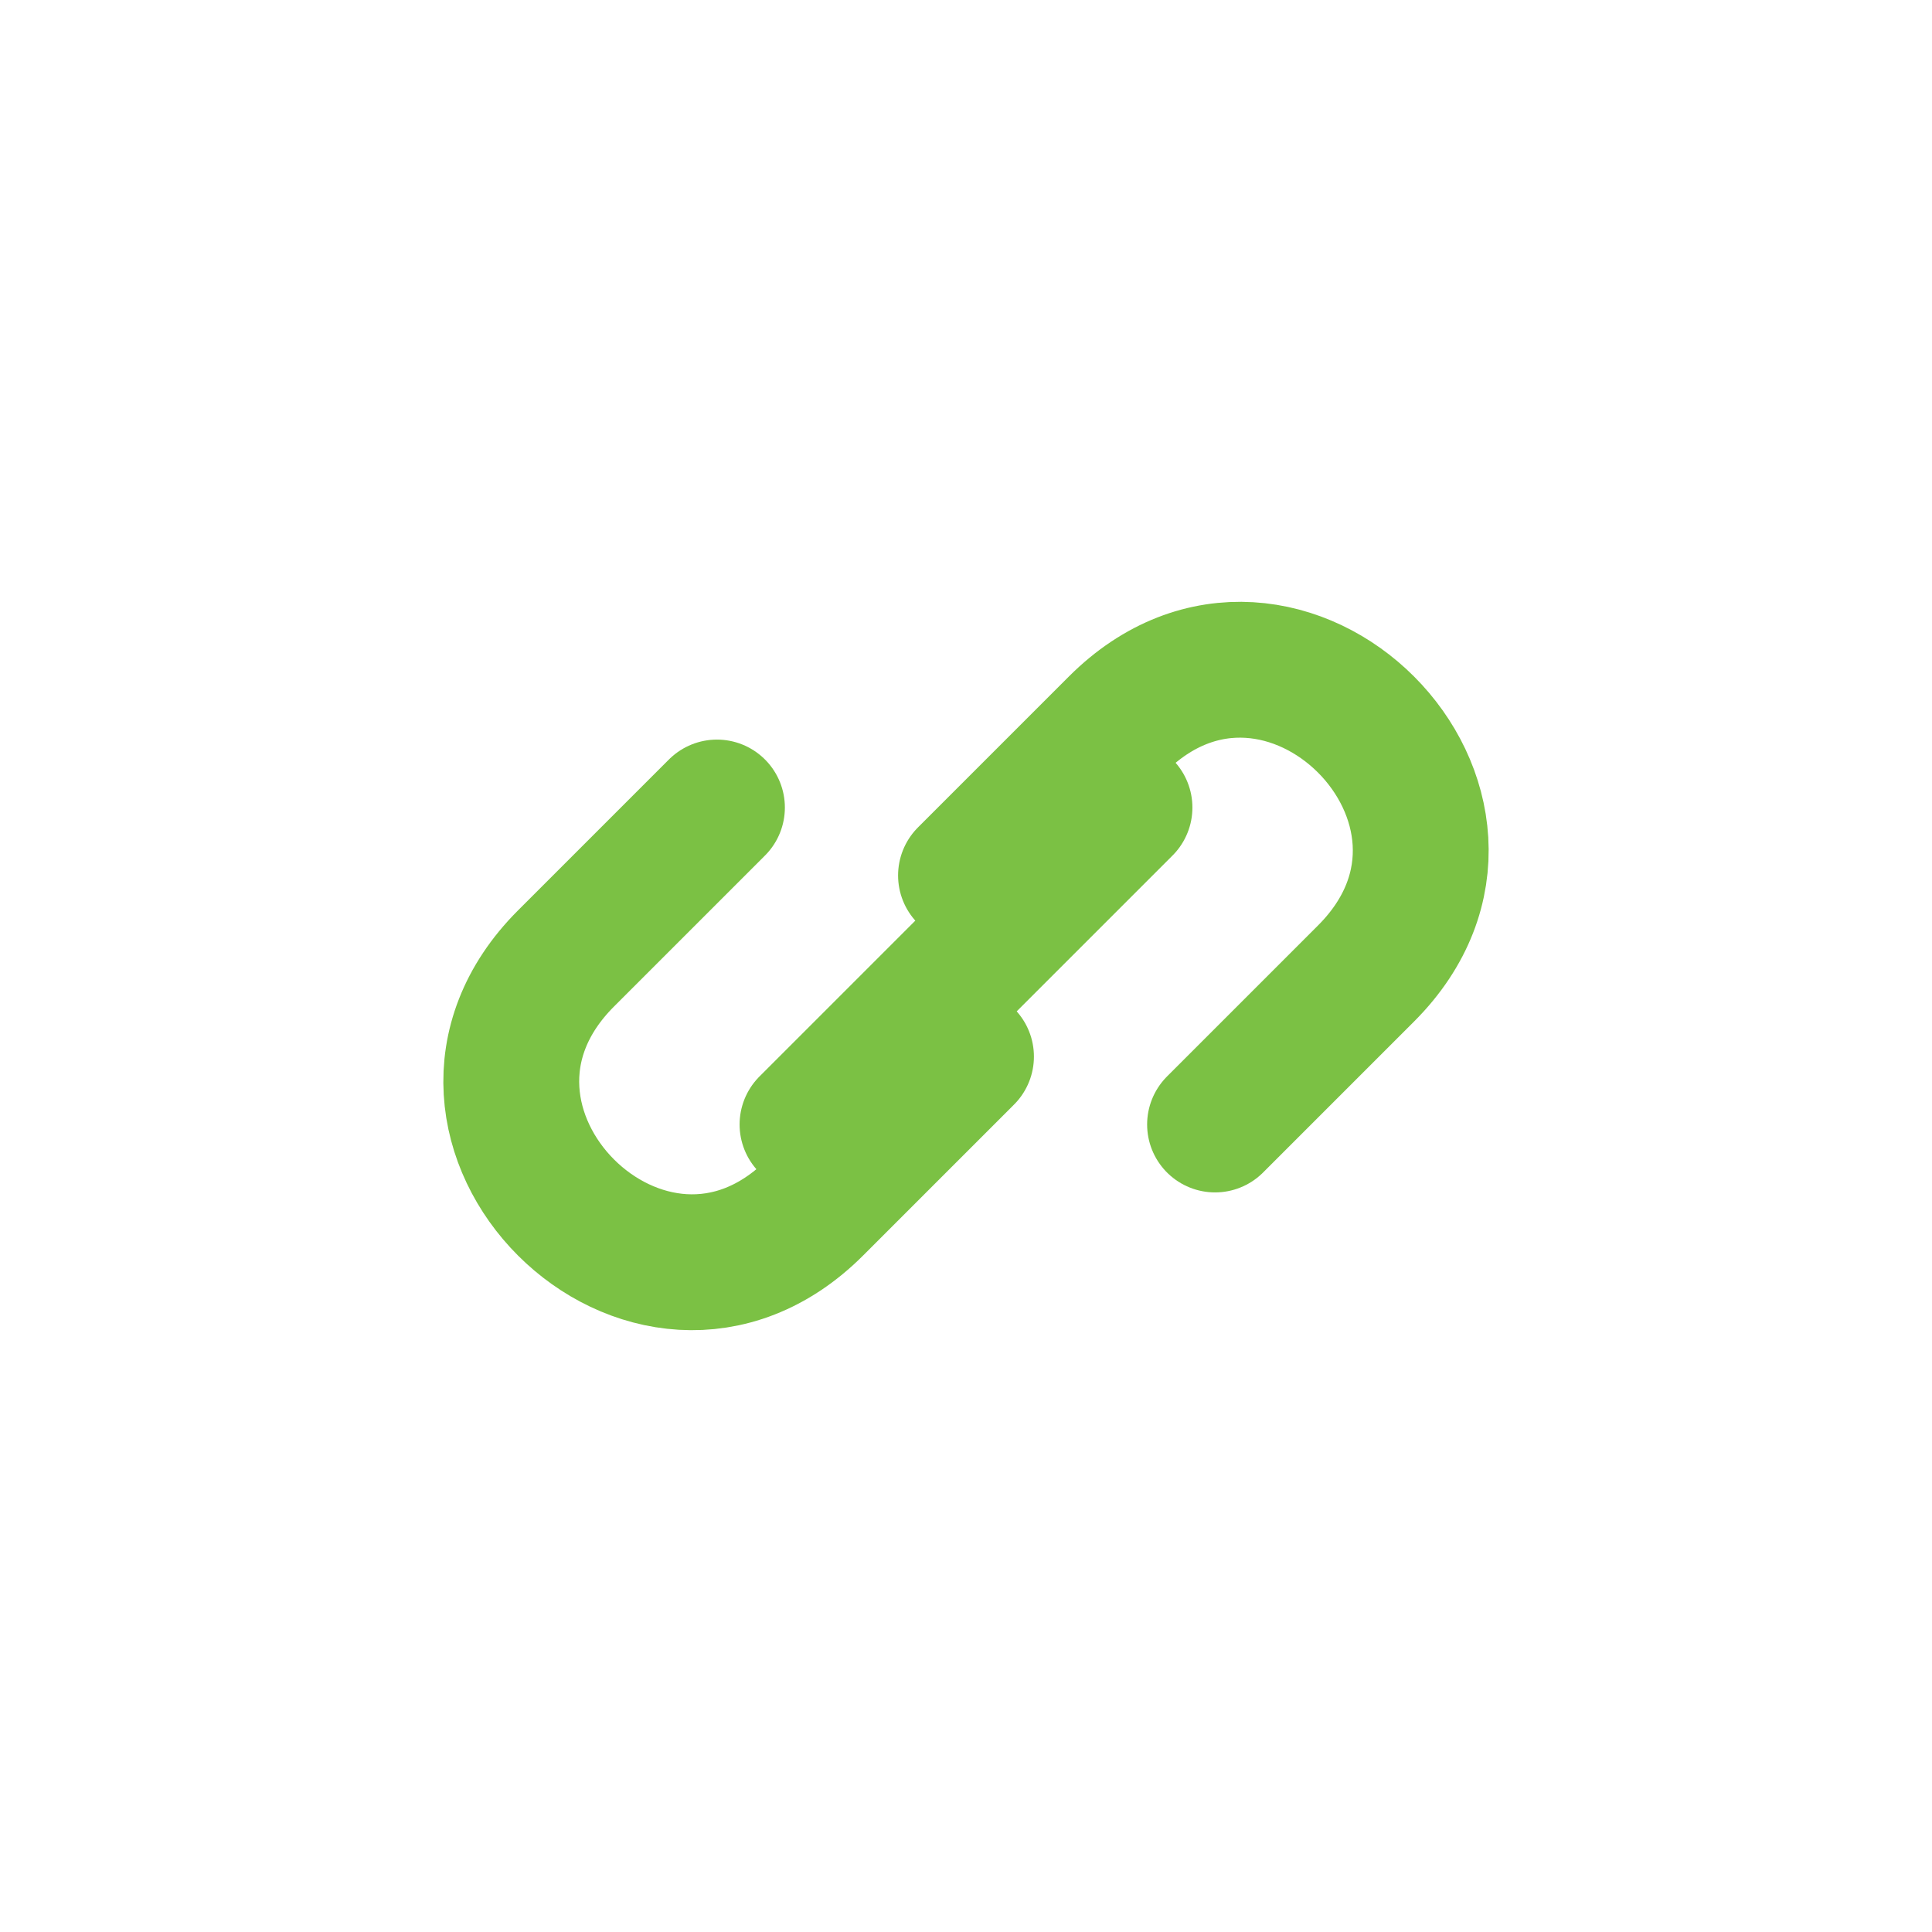
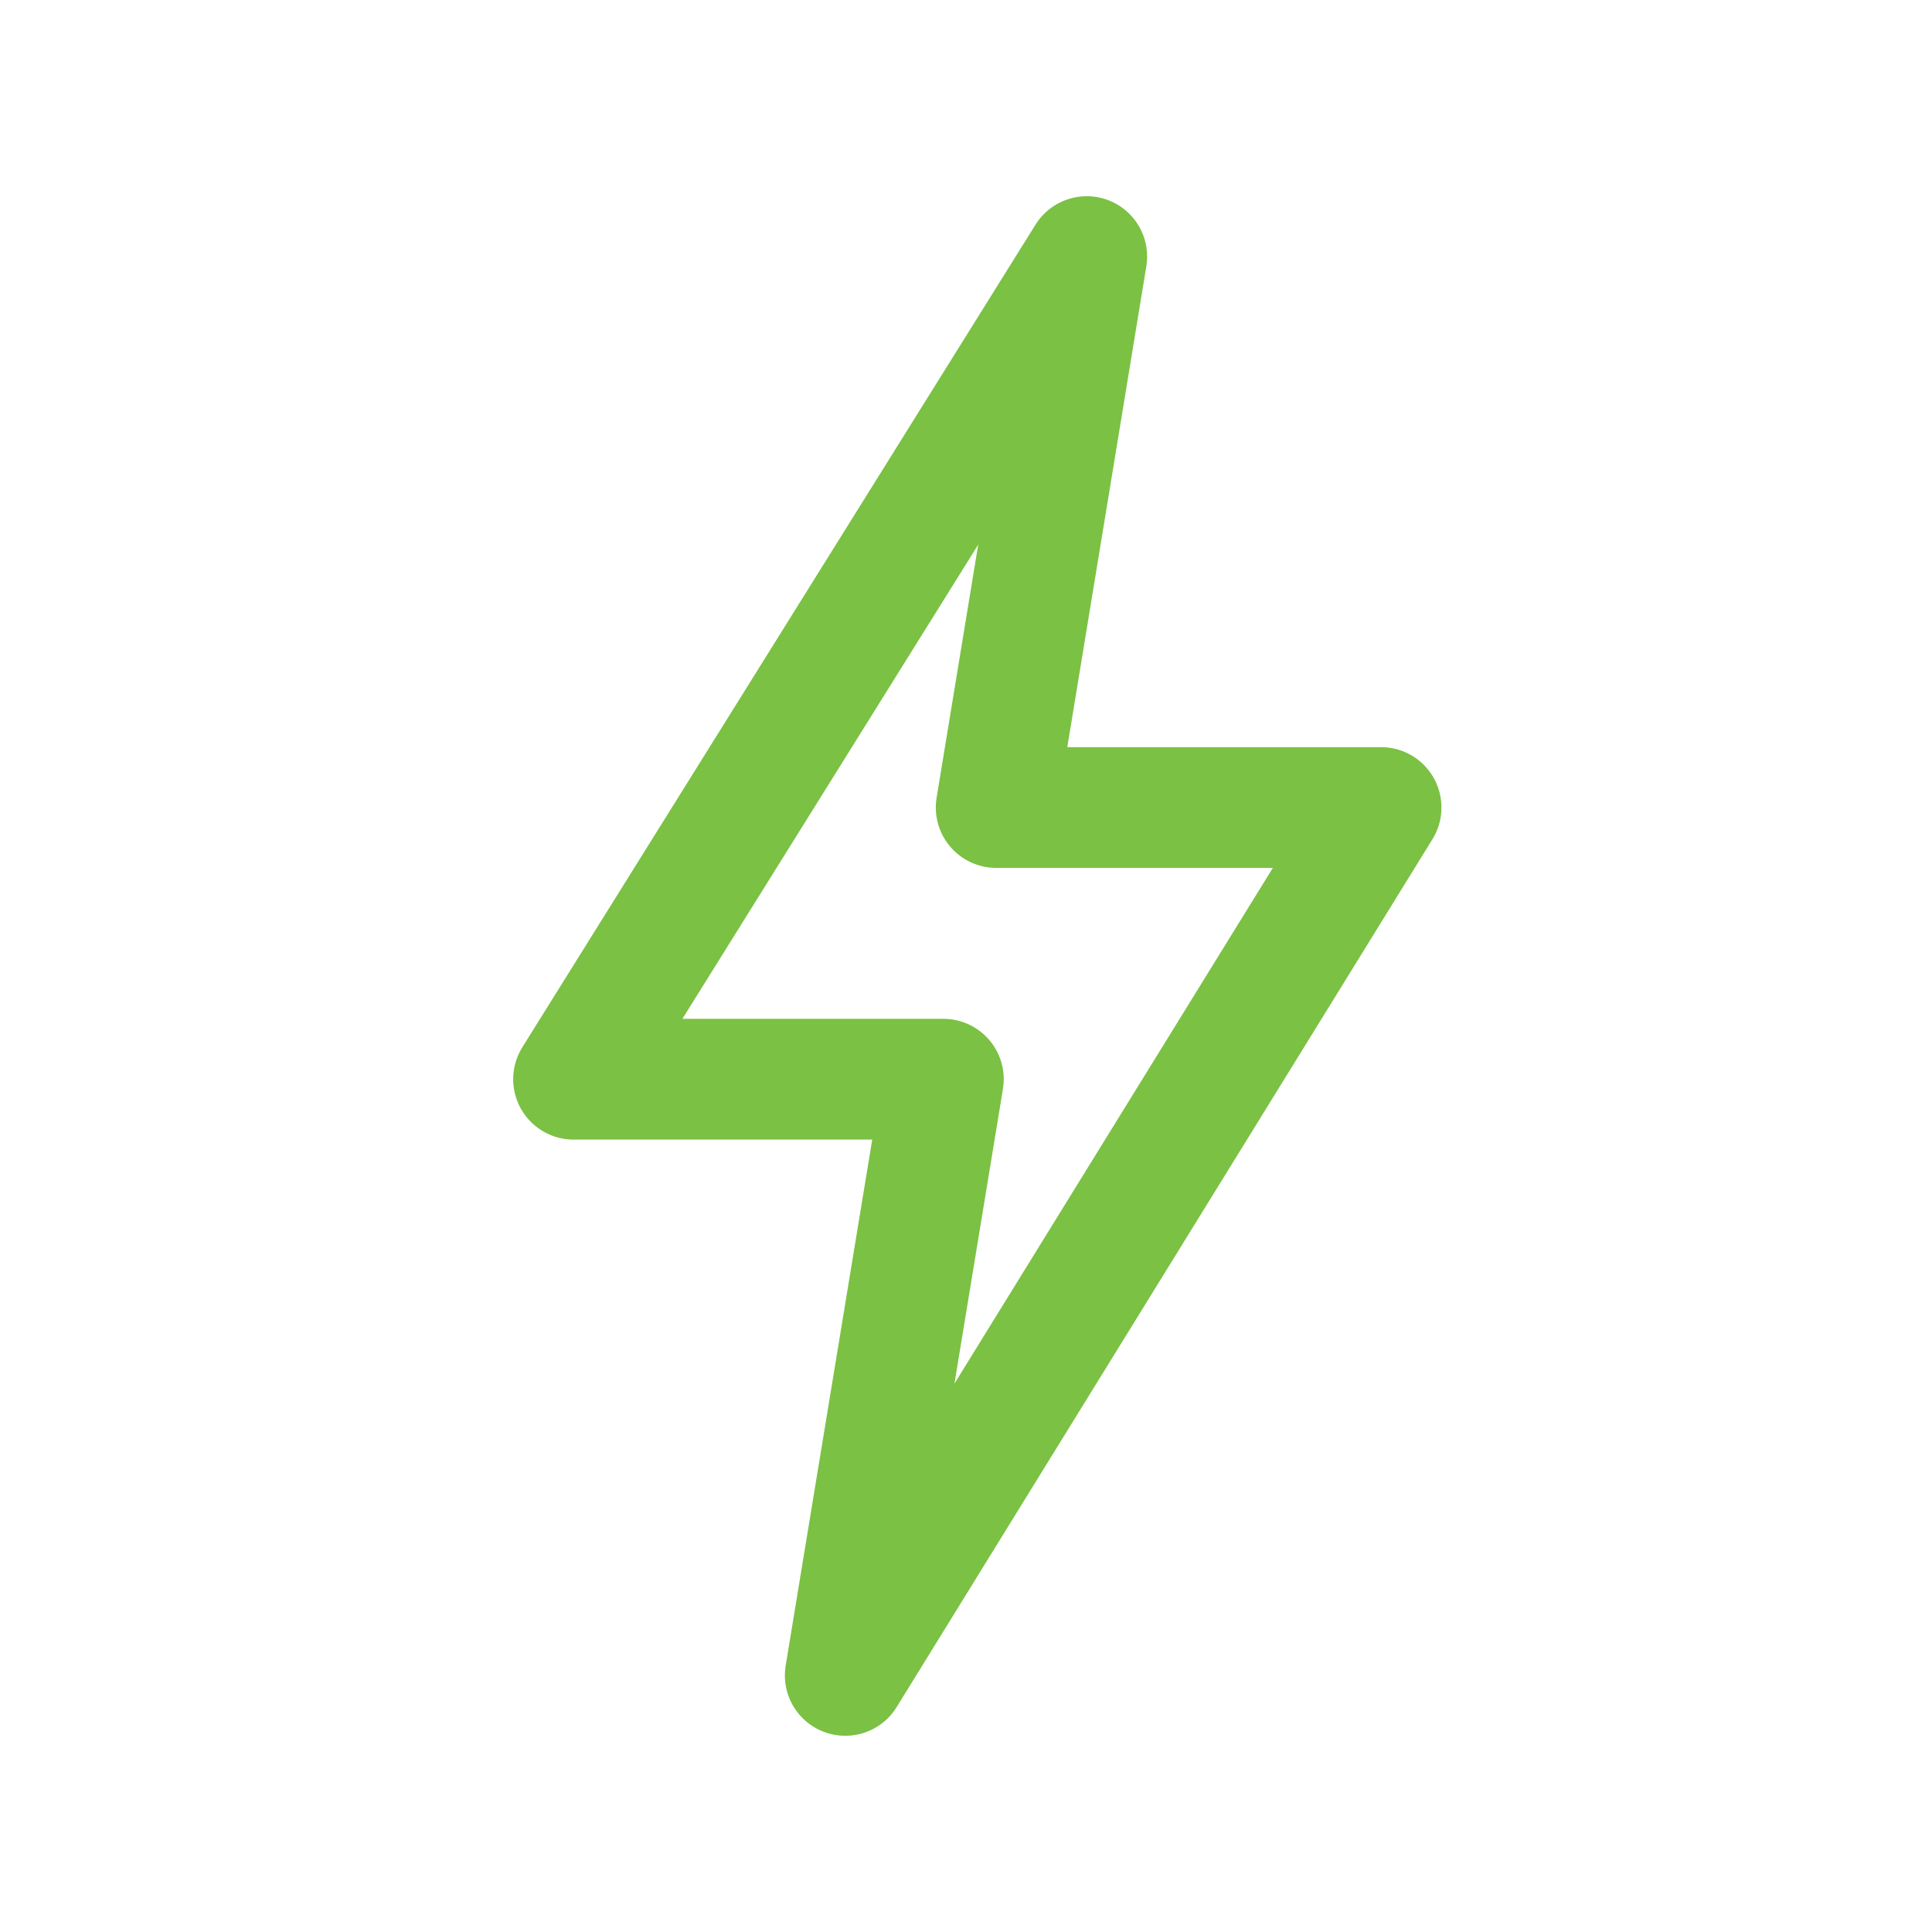
<svg xmlns="http://www.w3.org/2000/svg" viewBox="0 0 512 512" width="512" height="512">
-   <path d="M 214 298 L 298 214" fill="none" stroke="#7BC144" stroke-width="36" stroke-linecap="round" stroke-linejoin="round" />
-   <path d="M 190 214 L 150 254 C 106 298 172 364 216 320 L 256 280" fill="none" stroke="#7BC144" stroke-width="36" stroke-linecap="round" stroke-linejoin="round" />
-   <path d="M 322 298 L 362 258 C 406 214 340 148 296 192 L 256 232" fill="none" stroke="#7BC144" stroke-width="36" stroke-linecap="round" stroke-linejoin="round" />
+   <path d="M 288 68 L 152 286 L 250 286 L 224 444 L 366 214 L 264 214 Z" fill="none" stroke="#7BC144" stroke-width="32.0" stroke-linecap="round" stroke-linejoin="round" />
</svg>
